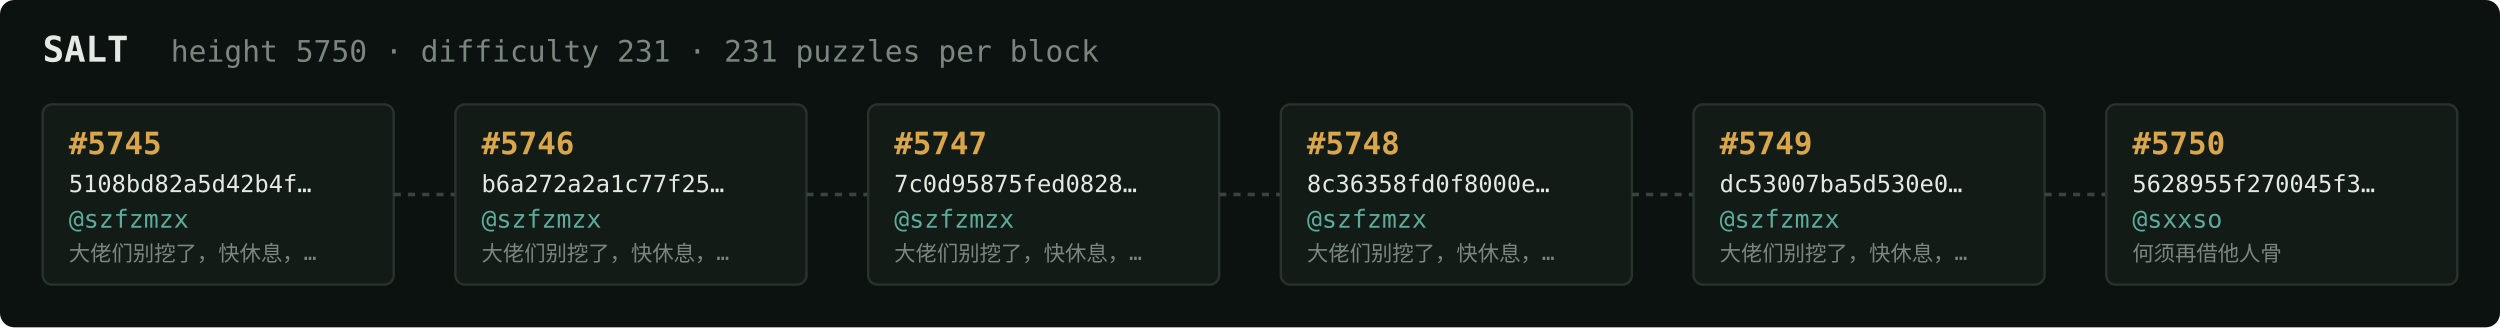
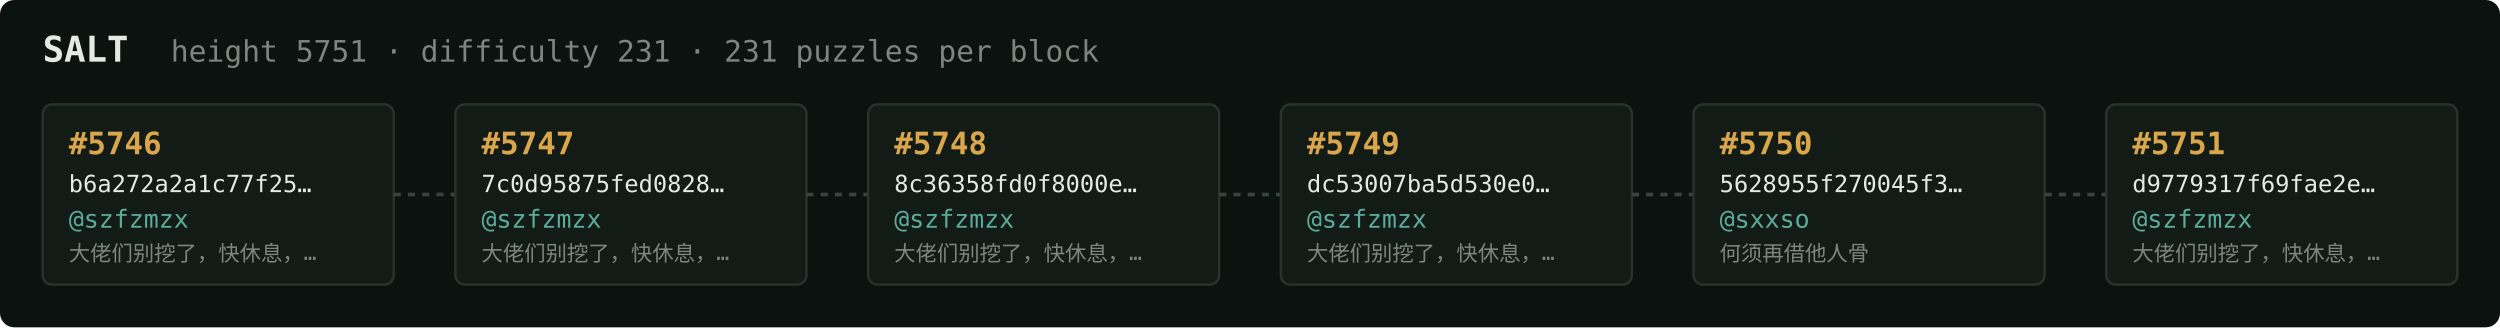
<svg xmlns="http://www.w3.org/2000/svg" width="1054" height="138" viewBox="0 0 1054 138" font-family="ui-monospace,SFMono-Regular,Menlo,monospace">
  <rect fill="#0c1210" width="1054" height="138" rx="6" />
  <text x="18" y="26" fill="#e5e9e3" font-size="15" font-weight="700">SALT</text>
-   <text x="72" y="26" fill="#7a867f" font-size="12.5">height 5750 · difficulty 231 · 231 puzzles per block</text>
+   <text x="72" y="26" fill="#7a867f" font-size="12.5">height 5751 · difficulty 231 · 231 puzzles per block</text>
  <rect x="18" y="44" width="148" height="76" rx="4" fill="#131b17" stroke="#28332e" stroke-width="1" />
-   <text x="29" y="65" fill="#d9a64c" font-size="13" font-weight="700">#5745</text>
-   <text x="29" y="81" fill="#e5e9e3" font-size="10">5108bd82a5d42b4f…</text>
+   <text x="29" y="65" fill="#d9a64c" font-size="13" font-weight="700">#5746</text>
+   <text x="29" y="81" fill="#e5e9e3" font-size="10">b6a272a2a1c77f25…</text>
  <text x="29" y="96" fill="#5cab9b" font-size="10.5">@szfzmzx</text>
  <text x="29" y="110" fill="#7a867f" font-size="9">大佬们别挖了，快休息，…</text>
  <line x1="166" y1="82.0" x2="192" y2="82.0" stroke="#38443e" stroke-width="1.5" stroke-dasharray="3 3" />
  <rect x="192" y="44" width="148" height="76" rx="4" fill="#131b17" stroke="#28332e" stroke-width="1" />
-   <text x="203" y="65" fill="#d9a64c" font-size="13" font-weight="700">#5746</text>
-   <text x="203" y="81" fill="#e5e9e3" font-size="10">b6a272a2a1c77f25…</text>
+   <text x="203" y="65" fill="#d9a64c" font-size="13" font-weight="700">#5747</text>
+   <text x="203" y="81" fill="#e5e9e3" font-size="10">7c0d95875fed0828…</text>
  <text x="203" y="96" fill="#5cab9b" font-size="10.5">@szfzmzx</text>
  <text x="203" y="110" fill="#7a867f" font-size="9">大佬们别挖了，快休息，…</text>
  <line x1="340" y1="82.0" x2="366" y2="82.0" stroke="#38443e" stroke-width="1.5" stroke-dasharray="3 3" />
  <rect x="366" y="44" width="148" height="76" rx="4" fill="#131b17" stroke="#28332e" stroke-width="1" />
-   <text x="377" y="65" fill="#d9a64c" font-size="13" font-weight="700">#5747</text>
-   <text x="377" y="81" fill="#e5e9e3" font-size="10">7c0d95875fed0828…</text>
+   <text x="377" y="65" fill="#d9a64c" font-size="13" font-weight="700">#5748</text>
+   <text x="377" y="81" fill="#e5e9e3" font-size="10">8c36358fd0f8000e…</text>
  <text x="377" y="96" fill="#5cab9b" font-size="10.5">@szfzmzx</text>
  <text x="377" y="110" fill="#7a867f" font-size="9">大佬们别挖了，快休息，…</text>
  <line x1="514" y1="82.0" x2="540" y2="82.0" stroke="#38443e" stroke-width="1.5" stroke-dasharray="3 3" />
  <rect x="540" y="44" width="148" height="76" rx="4" fill="#131b17" stroke="#28332e" stroke-width="1" />
-   <text x="551" y="65" fill="#d9a64c" font-size="13" font-weight="700">#5748</text>
-   <text x="551" y="81" fill="#e5e9e3" font-size="10">8c36358fd0f8000e…</text>
+   <text x="551" y="65" fill="#d9a64c" font-size="13" font-weight="700">#5749</text>
+   <text x="551" y="81" fill="#e5e9e3" font-size="10">dc53007ba5d530e0…</text>
  <text x="551" y="96" fill="#5cab9b" font-size="10.5">@szfzmzx</text>
  <text x="551" y="110" fill="#7a867f" font-size="9">大佬们别挖了，快休息，…</text>
  <line x1="688" y1="82.0" x2="714" y2="82.0" stroke="#38443e" stroke-width="1.5" stroke-dasharray="3 3" />
  <rect x="714" y="44" width="148" height="76" rx="4" fill="#131b17" stroke="#28332e" stroke-width="1" />
-   <text x="725" y="65" fill="#d9a64c" font-size="13" font-weight="700">#5749</text>
-   <text x="725" y="81" fill="#e5e9e3" font-size="10">dc53007ba5d530e0…</text>
-   <text x="725" y="96" fill="#5cab9b" font-size="10.5">@szfzmzx</text>
-   <text x="725" y="110" fill="#7a867f" font-size="9">大佬们别挖了，快休息，…</text>
+   <text x="725" y="65" fill="#d9a64c" font-size="13" font-weight="700">#5750</text>
+   <text x="725" y="81" fill="#e5e9e3" font-size="10">5628955f270045f3…</text>
+   <text x="725" y="96" fill="#5cab9b" font-size="10.5">@sxxso</text>
+   <text x="725" y="110" fill="#7a867f" font-size="9">何须再借他人骨</text>
  <line x1="862" y1="82.0" x2="888" y2="82.0" stroke="#38443e" stroke-width="1.5" stroke-dasharray="3 3" />
  <rect x="888" y="44" width="148" height="76" rx="4" fill="#131b17" stroke="#28332e" stroke-width="1" />
-   <text x="899" y="65" fill="#d9a64c" font-size="13" font-weight="700">#5750</text>
-   <text x="899" y="81" fill="#e5e9e3" font-size="10">5628955f270045f3…</text>
-   <text x="899" y="96" fill="#5cab9b" font-size="10.5">@sxxso</text>
-   <text x="899" y="110" fill="#7a867f" font-size="9">何须再借他人骨</text>
+   <text x="899" y="65" fill="#d9a64c" font-size="13" font-weight="700">#5751</text>
+   <text x="899" y="81" fill="#e5e9e3" font-size="10">d9779317f69fae2e…</text>
+   <text x="899" y="96" fill="#5cab9b" font-size="10.5">@szfzmzx</text>
+   <text x="899" y="110" fill="#7a867f" font-size="9">大佬们别挖了，快休息，…</text>
</svg>
